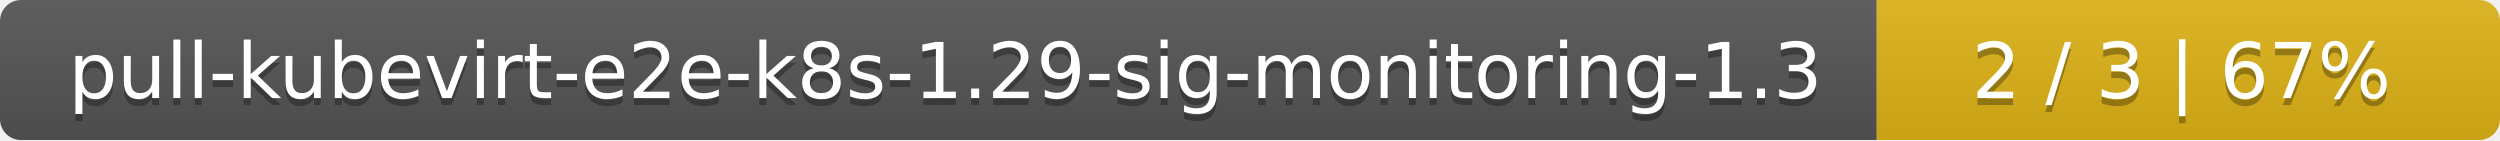
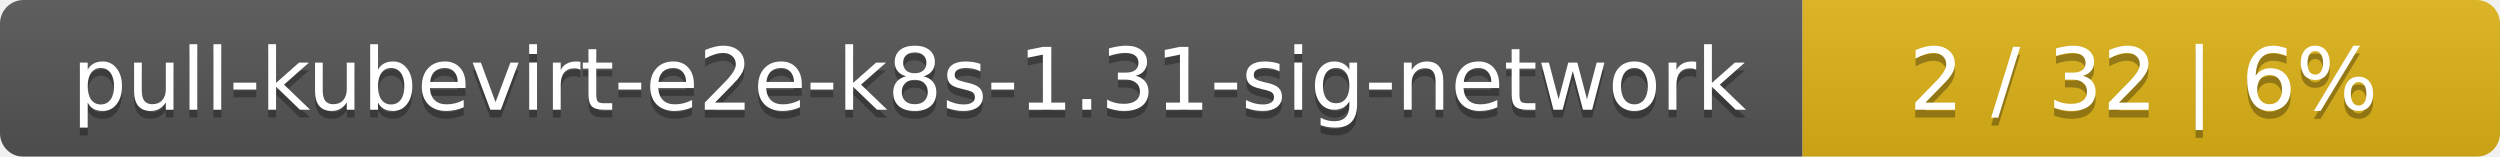
- <svg xmlns="http://www.w3.org/2000/svg" width="357" height="20">
+ <svg xmlns="http://www.w3.org/2000/svg" width="319" height="20">
  <linearGradient id="smooth" x2="0" y2="100%">
    <stop offset="0" stop-color="#bbb" stop-opacity=".1" />
    <stop offset="1" stop-opacity=".1" />
  </linearGradient>
  <mask id="round">
-     <rect width="357" height="20" rx="3" fill="#fff" />
+     <rect width="319" height="20" rx="3" fill="#fff" />
  </mask>
  <g mask="url(#round)">
-     <rect width="268" height="20" fill="#555" />
-     <rect x="268" width="89" height="20" fill="#dfb317" />
-     <rect width="357" height="20" fill="url(#smooth)" />
+     <rect width="230" height="20" fill="#555" />
+     <rect x="230" width="89" height="20" fill="#dfb317" />
+     <rect width="319" height="20" fill="url(#smooth)" />
  </g>
  <g fill="#fff" text-anchor="middle" font-family="DejaVu Sans,Verdana,Geneva,sans-serif" font-size="11">
-     <text x="135" y="15" fill="#010101" fill-opacity=".3">pull-kubevirt-e2e-k8s-1.29-sig-monitoring-1.3</text>
-     <text x="135" y="14">pull-kubevirt-e2e-k8s-1.29-sig-monitoring-1.3</text>
-     <text x="311.5" y="15" fill="#010101" fill-opacity=".3">2 / 3    |    67%</text>
-     <text x="311.5" y="14">2 / 3    |    67%</text>
+     <text x="116" y="15" fill="#010101" fill-opacity=".3">pull-kubevirt-e2e-k8s-1.31-sig-network</text>
+     <text x="116" y="14">pull-kubevirt-e2e-k8s-1.31-sig-network</text>
+     <text x="273.5" y="15" fill="#010101" fill-opacity=".3">2 / 32    |    6%</text>
+     <text x="273.5" y="14">2 / 32    |    6%</text>
  </g>
</svg>
